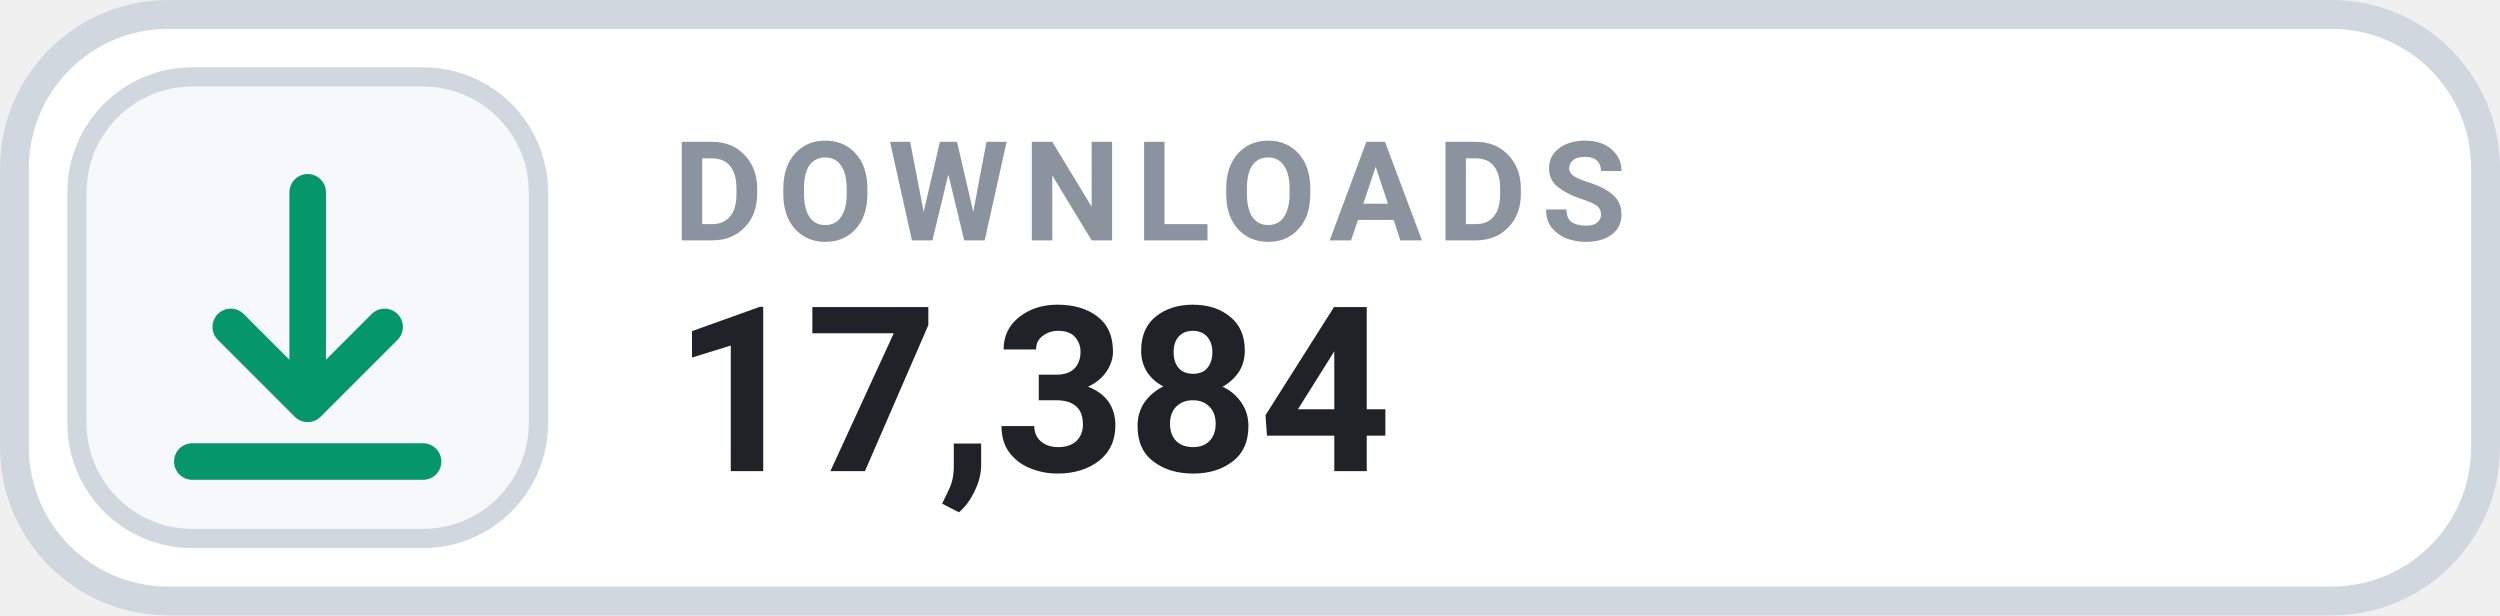
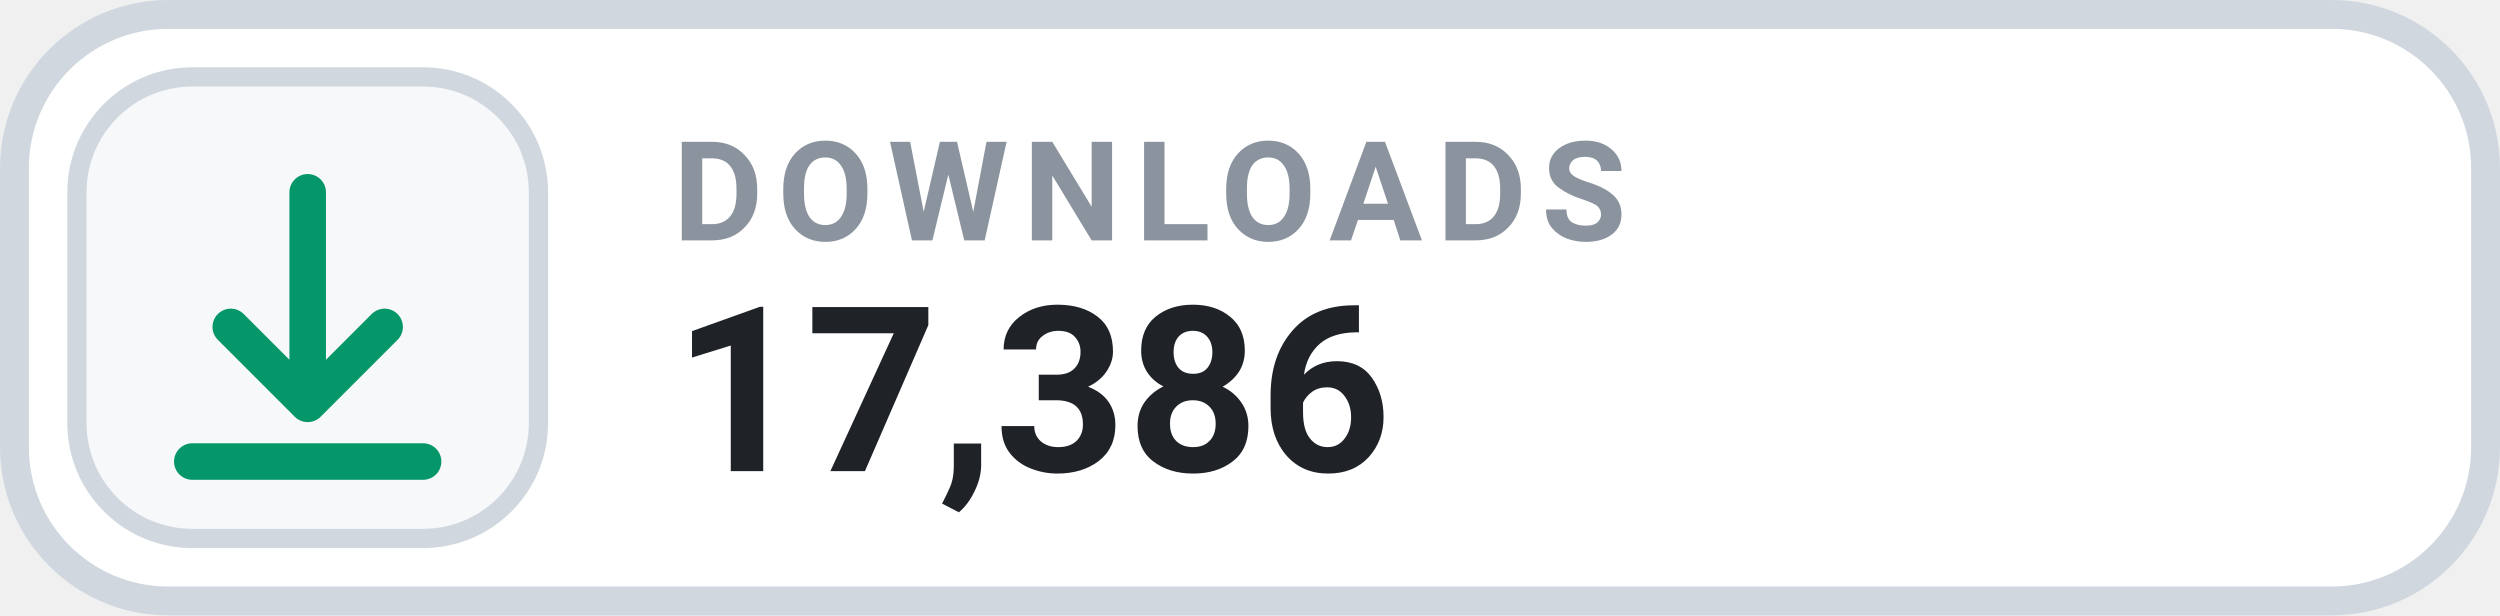
- <svg xmlns="http://www.w3.org/2000/svg" width="130" height="32" viewBox="0 0 130 32" role="img" aria-label="DOWNLOADS 17,384">
+ <svg xmlns="http://www.w3.org/2000/svg" width="130" height="32" viewBox="0 0 130 32" role="img" aria-label="DOWNLOADS 17,386">
  <rect x=".75" y=".75" width="128.5" height="30.5" rx="8" fill="#FFFFFF" stroke="#D0D7DE" stroke-width="1.5" />
  <rect x="4" y="4" width="24" height="24" rx="6" fill="#F6F8FA" stroke="#D0D7DE" stroke-width="1" />
  <g transform="translate(16 16)" style="color:#059669;">
    <path d="M0 -6 v11 m0 0 l4 -4 m-4 4 l-4 -4 M-6 8 h12" fill="none" stroke="currentColor" stroke-width="1.9" stroke-linecap="round" stroke-linejoin="round" />
  </g>
  <text x="35" y="12.5" fill="#8B949E" font-family="-apple-system,BlinkMacSystemFont,'Segoe UI',Roboto,Helvetica,Arial,sans-serif" font-size="7.2" font-weight="700" letter-spacing=".75">DOWNLOADS</text>
-   <text x="35" y="24.5" fill="#1F2328" font-family="-apple-system,BlinkMacSystemFont,'Segoe UI',Roboto,Helvetica,Arial,sans-serif" font-size="12" font-weight="700">17,384</text>
+   <text x="35" y="24.5" fill="#1F2328" font-family="-apple-system,BlinkMacSystemFont,'Segoe UI',Roboto,Helvetica,Arial,sans-serif" font-size="12" font-weight="700">17,386</text>
</svg>
